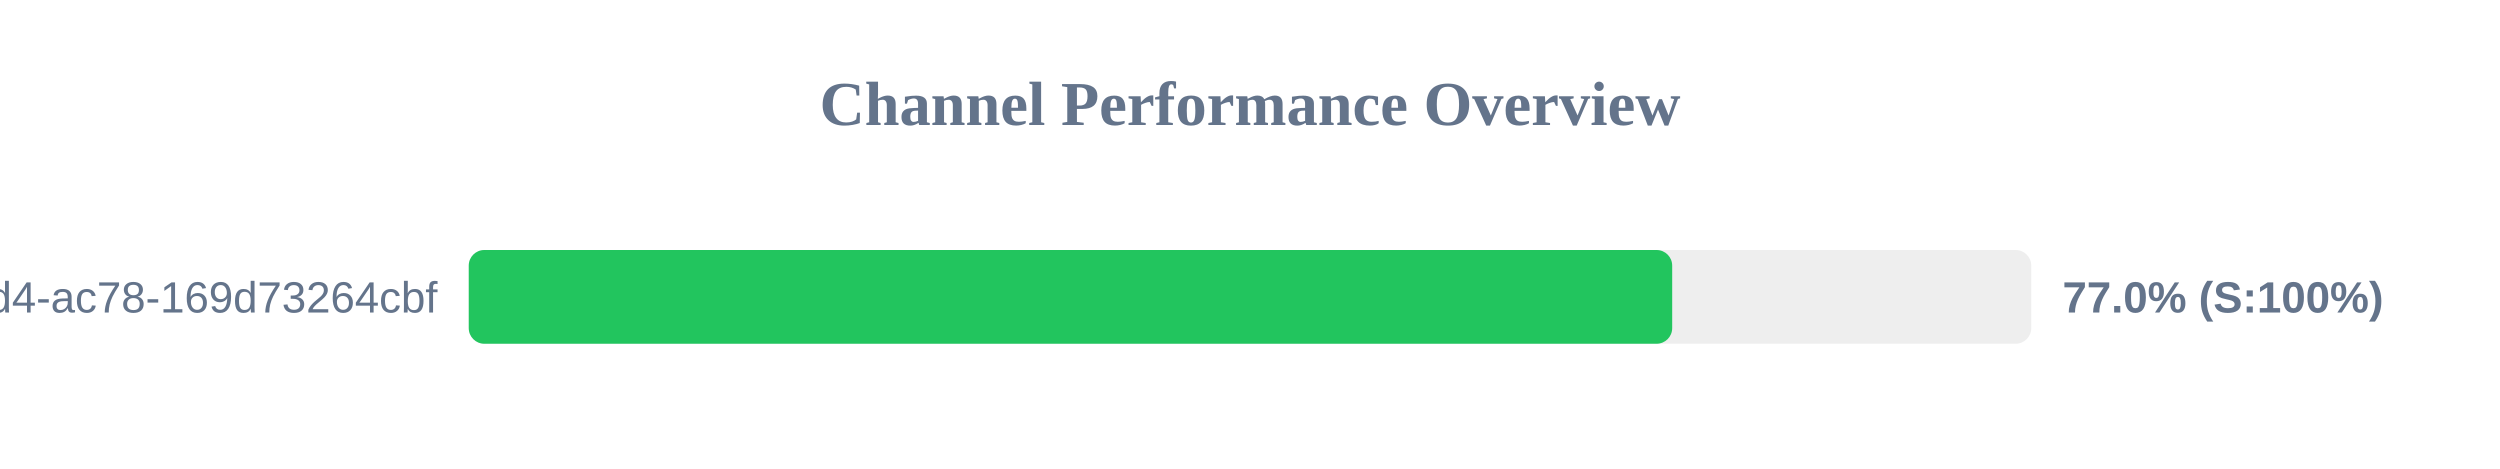
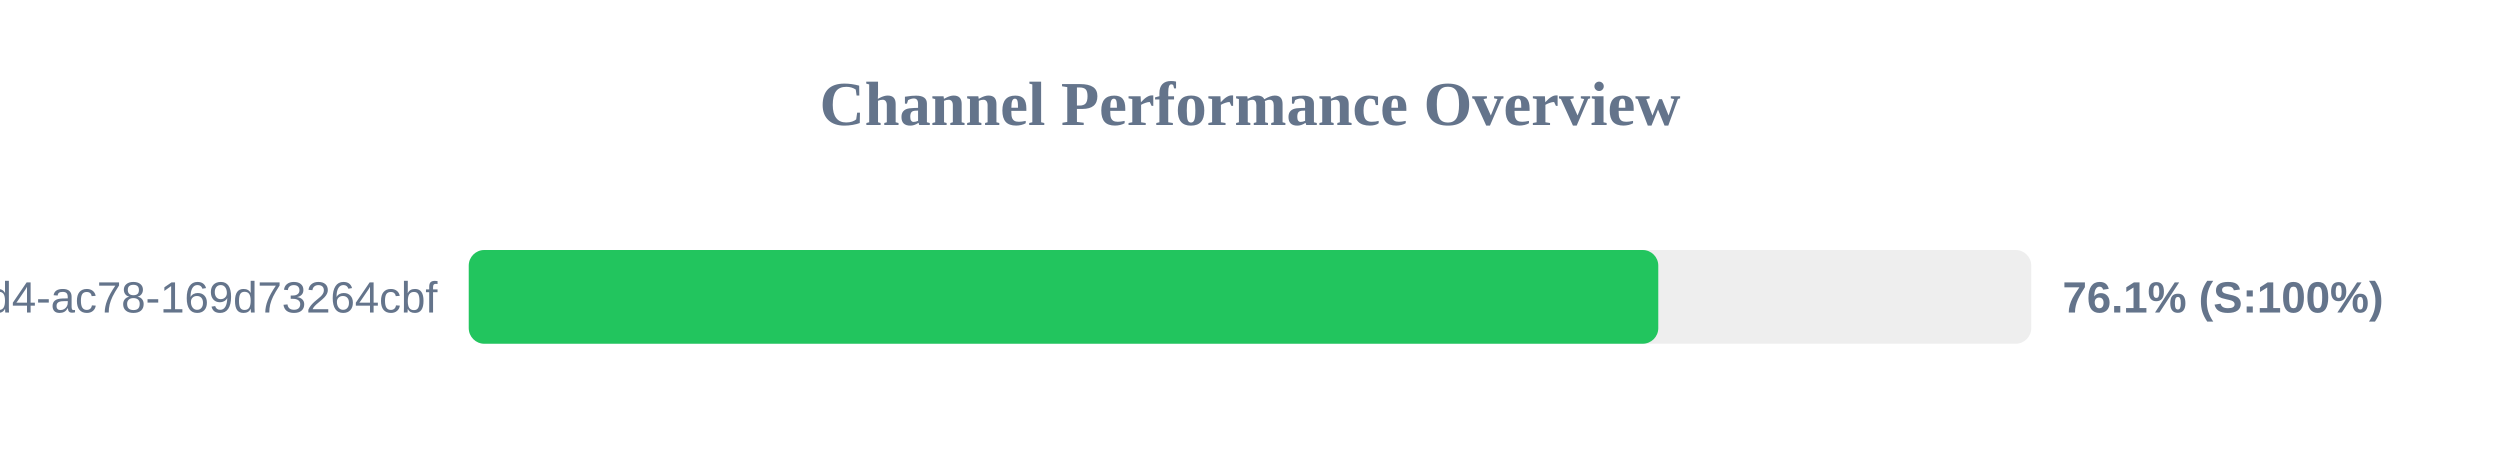
<svg xmlns="http://www.w3.org/2000/svg" width="800" height="150" version="1.1">
  <style>
        .row { font: 14px Arial; fill: #64748b; }
        .score { font: bold 14px Arial; fill: #64748b; }
    </style>
  <text x="400" y="40" text-anchor="middle" font-size="20px" font-weight="bold" fill="#64748b">Channel Performance Overview</text>
  <rect x="150" y="80" width="500" height="30" fill="#eee" rx="5" />
-   <rect x="150" y="80" width="385.1" height="30" fill="#22c55e" rx="5" />
+   <rect x="150" y="80" width="380.65" height="30" fill="#22c55e" rx="5" />
  <text x="140" y="100" text-anchor="end" class="row">?uuid=48c2c901-72e6-46d4-ac78-169d73264cbf</text>
-   <text x="660" y="100" text-anchor="start" class="score">77.0% (S:100%)</text>
+   <text x="660" y="100" text-anchor="start" class="score">76.1% (S:100%)</text>
</svg>
